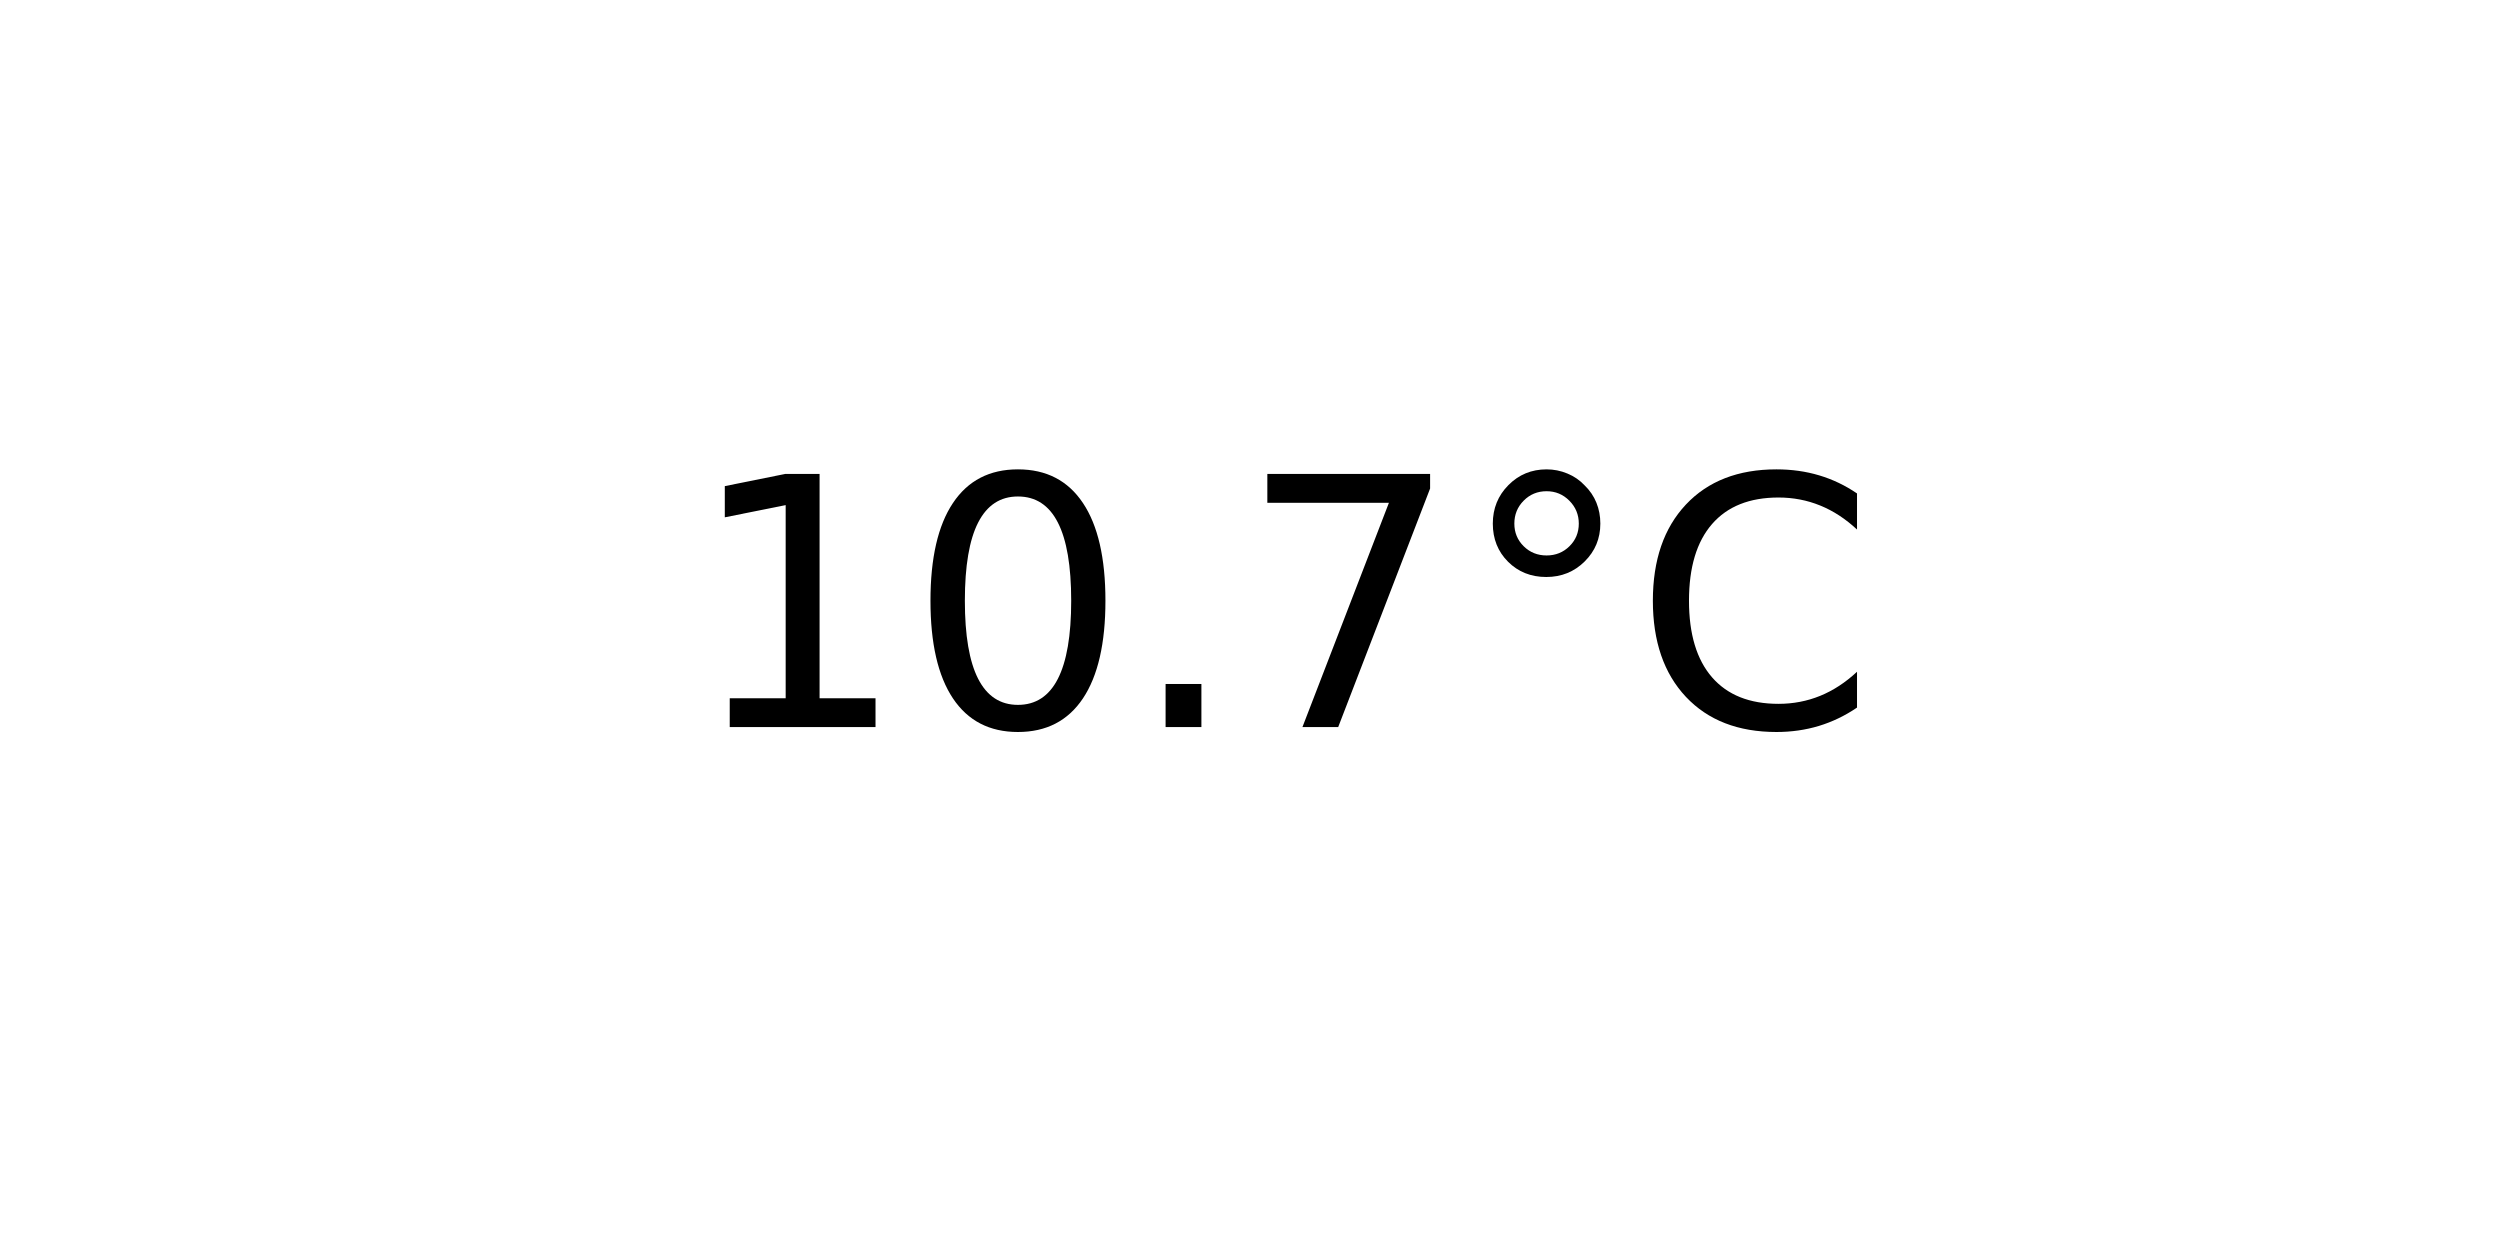
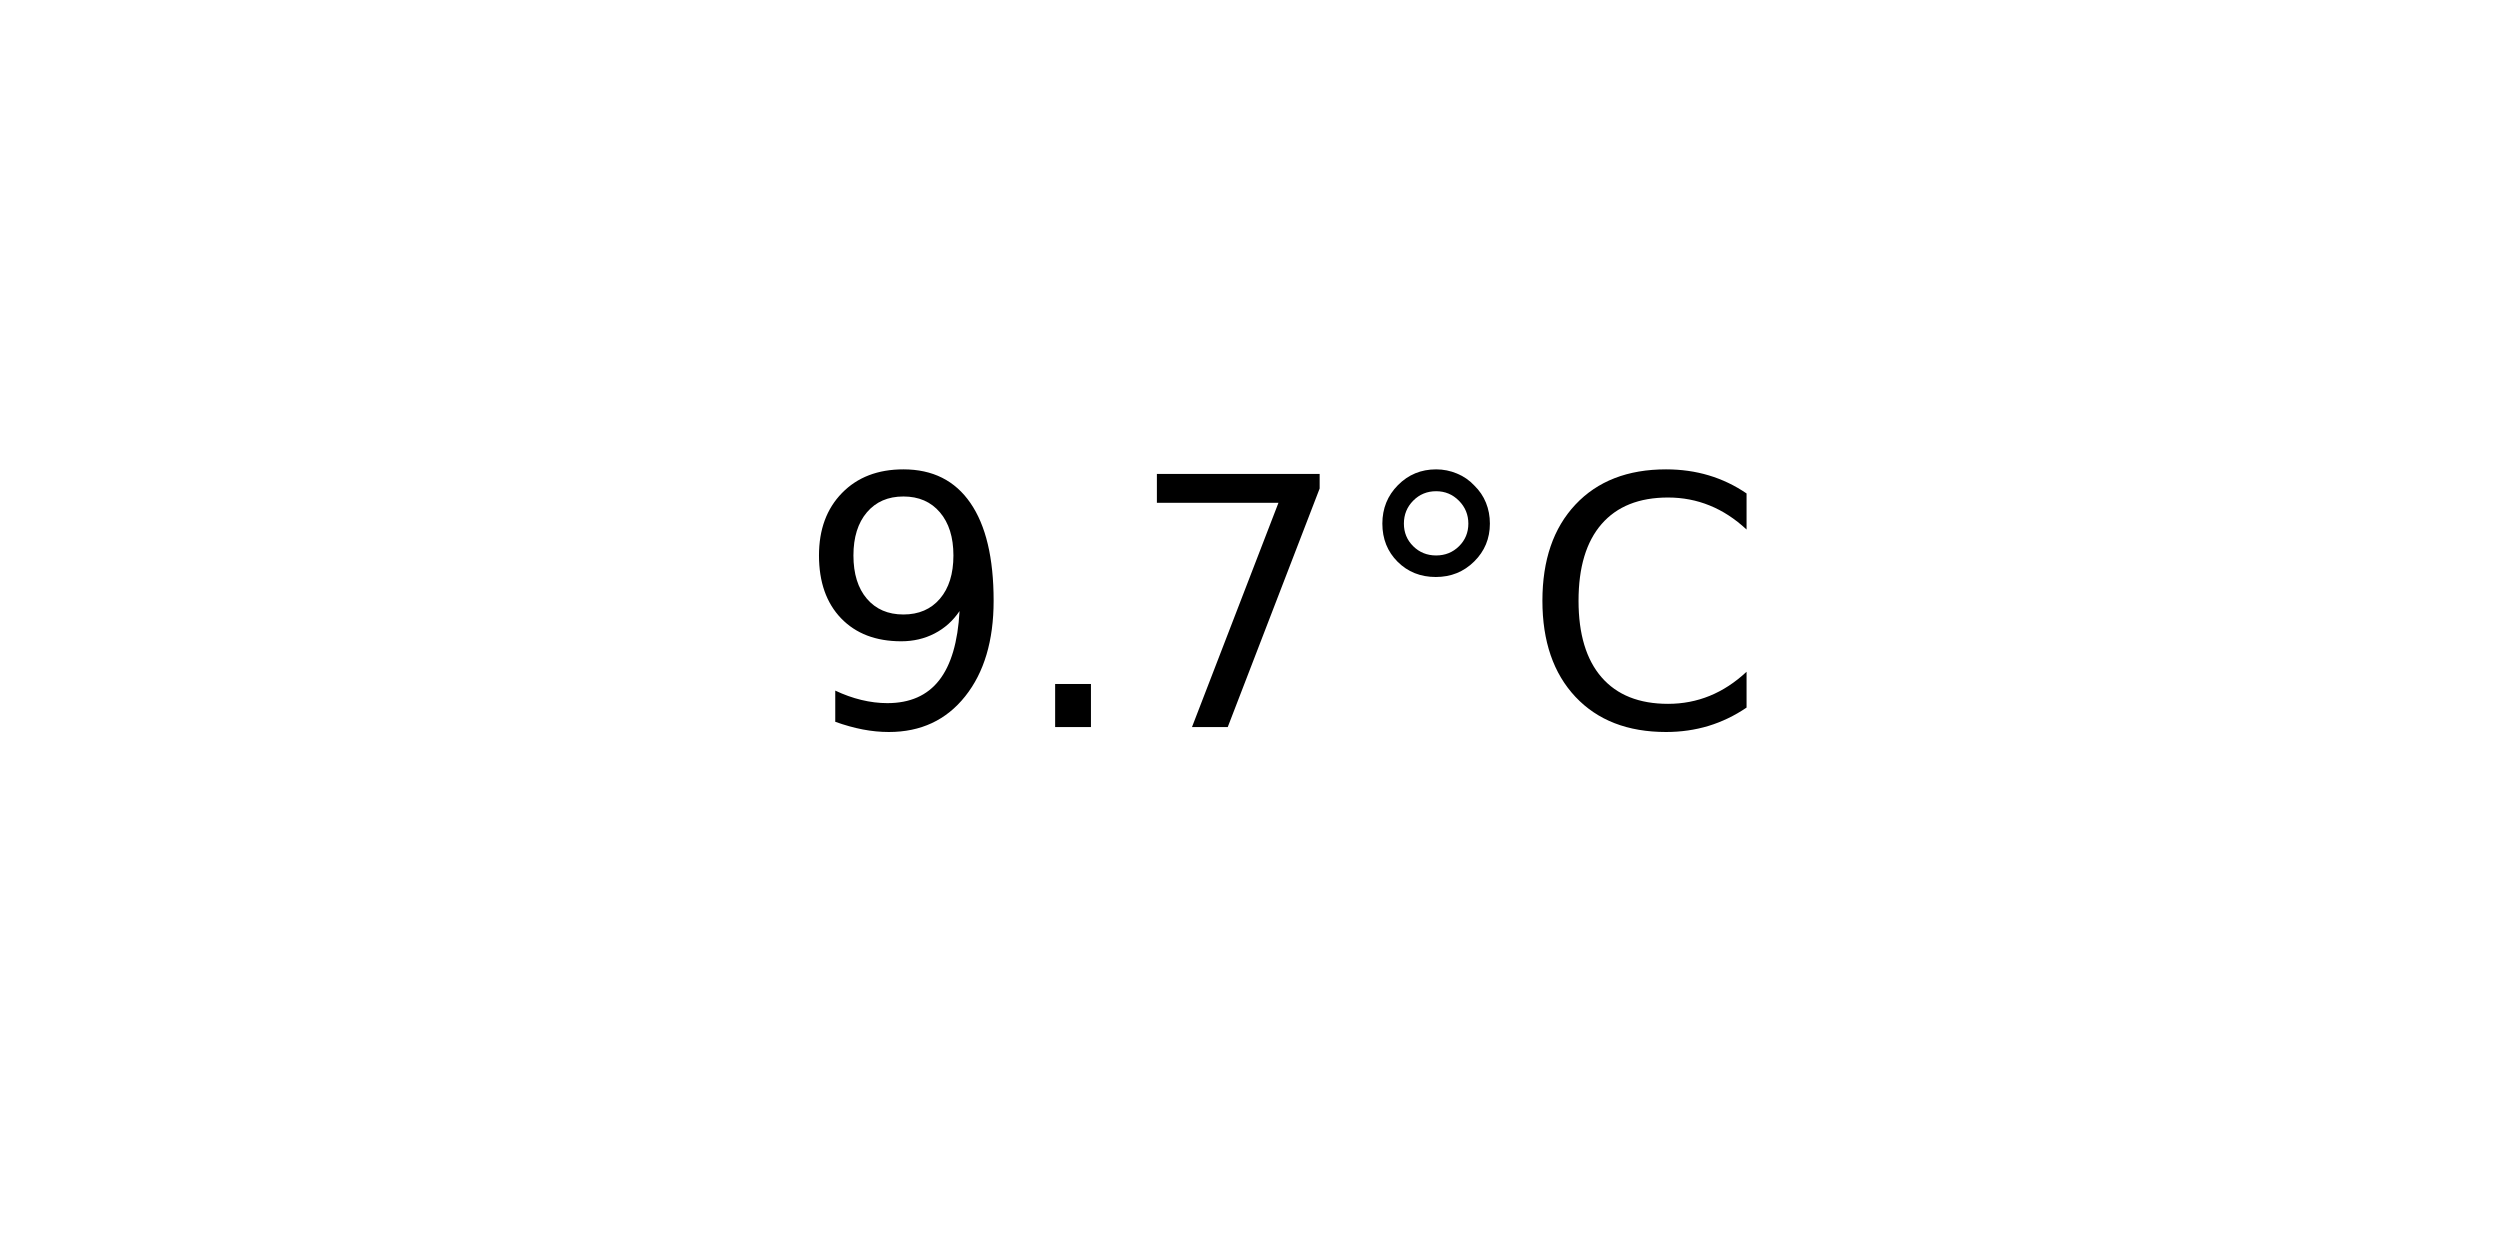
<svg xmlns="http://www.w3.org/2000/svg" xmlns:xlink="http://www.w3.org/1999/xlink" width="72pt" height="36pt" viewBox="0 0 72 36" version="1.1">
  <defs>
    <style type="text/css">*{stroke-linejoin: round; stroke-linecap: butt}</style>
  </defs>
  <g id="figure_1">
    <g id="axes_1">
      <g id="text_1">
-         <g transform="translate(19.77578 20.93937) scale(0.1 -0.1)">
+         <g transform="translate(22.95703 20.93937) scale(0.1 -0.1)">
          <defs>
-             <path id="DejaVuSans-31" d="M 794 531  L 1825 531  L 1825 4091  L 703 3866  L 703 4441  L 1819 4666  L 2450 4666  L 2450 531  L 3481 531  L 3481 0  L 794 0  L 794 531  z " transform="scale(0.015625)" />
-             <path id="DejaVuSans-30" d="M 2034 4250  Q 1547 4250 1301 3770  Q 1056 3291 1056 2328  Q 1056 1369 1301 889  Q 1547 409 2034 409  Q 2525 409 2770 889  Q 3016 1369 3016 2328  Q 3016 3291 2770 3770  Q 2525 4250 2034 4250  z M 2034 4750  Q 2819 4750 3233 4129  Q 3647 3509 3647 2328  Q 3647 1150 3233 529  Q 2819 -91 2034 -91  Q 1250 -91 836 529  Q 422 1150 422 2328  Q 422 3509 836 4129  Q 1250 4750 2034 4750  z " transform="scale(0.015625)" />
+             <path id="DejaVuSans-39" d="M 703 97  L 703 672  Q 941 559 1184 500  Q 1428 441 1663 441  Q 2288 441 2617 861  Q 2947 1281 2994 2138  Q 2813 1869 2534 1725  Q 2256 1581 1919 1581  Q 1219 1581 811 2004  Q 403 2428 403 3163  Q 403 3881 828 4315  Q 1253 4750 1959 4750  Q 2769 4750 3195 4129  Q 3622 3509 3622 2328  Q 3622 1225 3098 567  Q 2575 -91 1691 -91  Q 1453 -91 1209 -44  Q 966 3 703 97  z M 1959 2075  Q 2384 2075 2632 2365  Q 2881 2656 2881 3163  Q 2881 3666 2632 3958  Q 2384 4250 1959 4250  Q 1534 4250 1286 3958  Q 1038 3666 1038 3163  Q 1038 2656 1286 2365  Q 1534 2075 1959 2075  z " transform="scale(0.015625)" />
            <path id="DejaVuSans-2e" d="M 684 794  L 1344 794  L 1344 0  L 684 0  L 684 794  z " transform="scale(0.015625)" />
            <path id="DejaVuSans-37" d="M 525 4666  L 3525 4666  L 3525 4397  L 1831 0  L 1172 0  L 2766 4134  L 525 4134  L 525 4666  z " transform="scale(0.015625)" />
            <path id="DejaVuSans-b0" d="M 1600 4347  Q 1350 4347 1178 4173  Q 1006 4000 1006 3750  Q 1006 3503 1178 3333  Q 1350 3163 1600 3163  Q 1850 3163 2022 3333  Q 2194 3503 2194 3750  Q 2194 3997 2020 4172  Q 1847 4347 1600 4347  z M 1600 4750  Q 1800 4750 1984 4673  Q 2169 4597 2303 4453  Q 2447 4313 2519 4134  Q 2591 3956 2591 3750  Q 2591 3338 2302 3052  Q 2013 2766 1594 2766  Q 1172 2766 890 3047  Q 609 3328 609 3750  Q 609 4169 896 4459  Q 1184 4750 1600 4750  z " transform="scale(0.015625)" />
            <path id="DejaVuSans-43" d="M 4122 4306  L 4122 3641  Q 3803 3938 3442 4084  Q 3081 4231 2675 4231  Q 1875 4231 1450 3742  Q 1025 3253 1025 2328  Q 1025 1406 1450 917  Q 1875 428 2675 428  Q 3081 428 3442 575  Q 3803 722 4122 1019  L 4122 359  Q 3791 134 3420 21  Q 3050 -91 2638 -91  Q 1578 -91 968 557  Q 359 1206 359 2328  Q 359 3453 968 4101  Q 1578 4750 2638 4750  Q 3056 4750 3426 4639  Q 3797 4528 4122 4306  z " transform="scale(0.015625)" />
          </defs>
-           <use xlink:href="#DejaVuSans-31" />
-           <use xlink:href="#DejaVuSans-30" x="63.623" />
-           <use xlink:href="#DejaVuSans-2e" x="127.246" />
-           <use xlink:href="#DejaVuSans-37" x="159.033" />
-           <use xlink:href="#DejaVuSans-b0" x="222.656" />
-           <use xlink:href="#DejaVuSans-43" x="272.656" />
+           <use xlink:href="#DejaVuSans-39" />
+           <use xlink:href="#DejaVuSans-2e" x="63.623" />
+           <use xlink:href="#DejaVuSans-37" x="95.41" />
+           <use xlink:href="#DejaVuSans-b0" x="159.033" />
+           <use xlink:href="#DejaVuSans-43" x="209.033" />
        </g>
      </g>
    </g>
  </g>
</svg>
